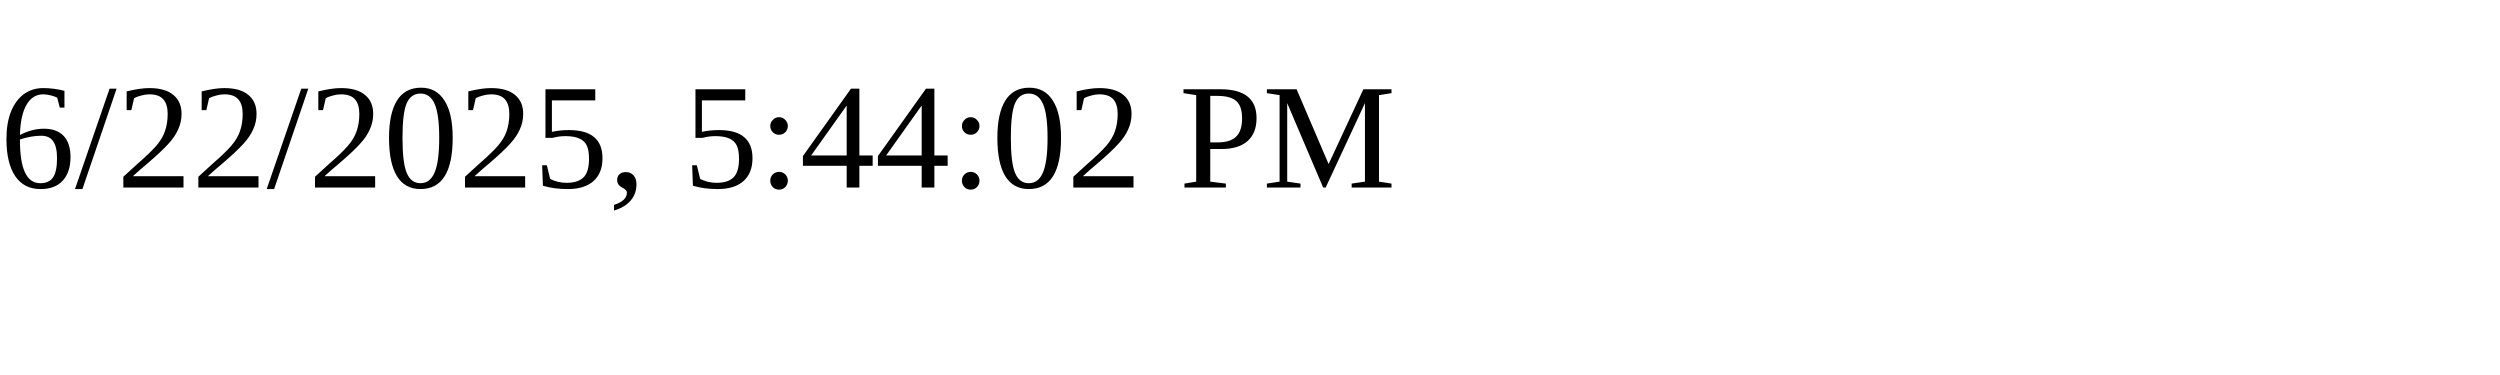
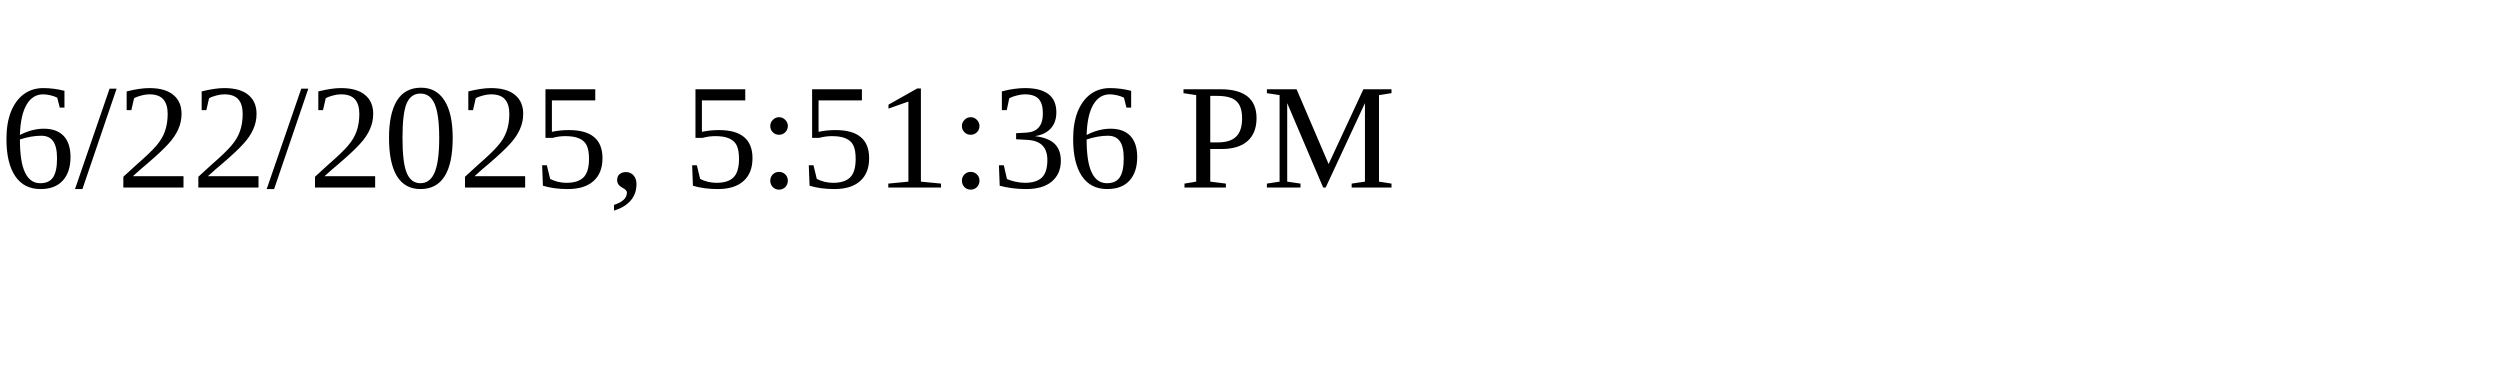
<svg xmlns="http://www.w3.org/2000/svg" height="30" width="200">
-   <text x="0" y="15">6/22/2025, 5:44:02 PM</text>
+   <text x="0" y="15">6/22/2025, 5:51:36 PM</text>
</svg>
